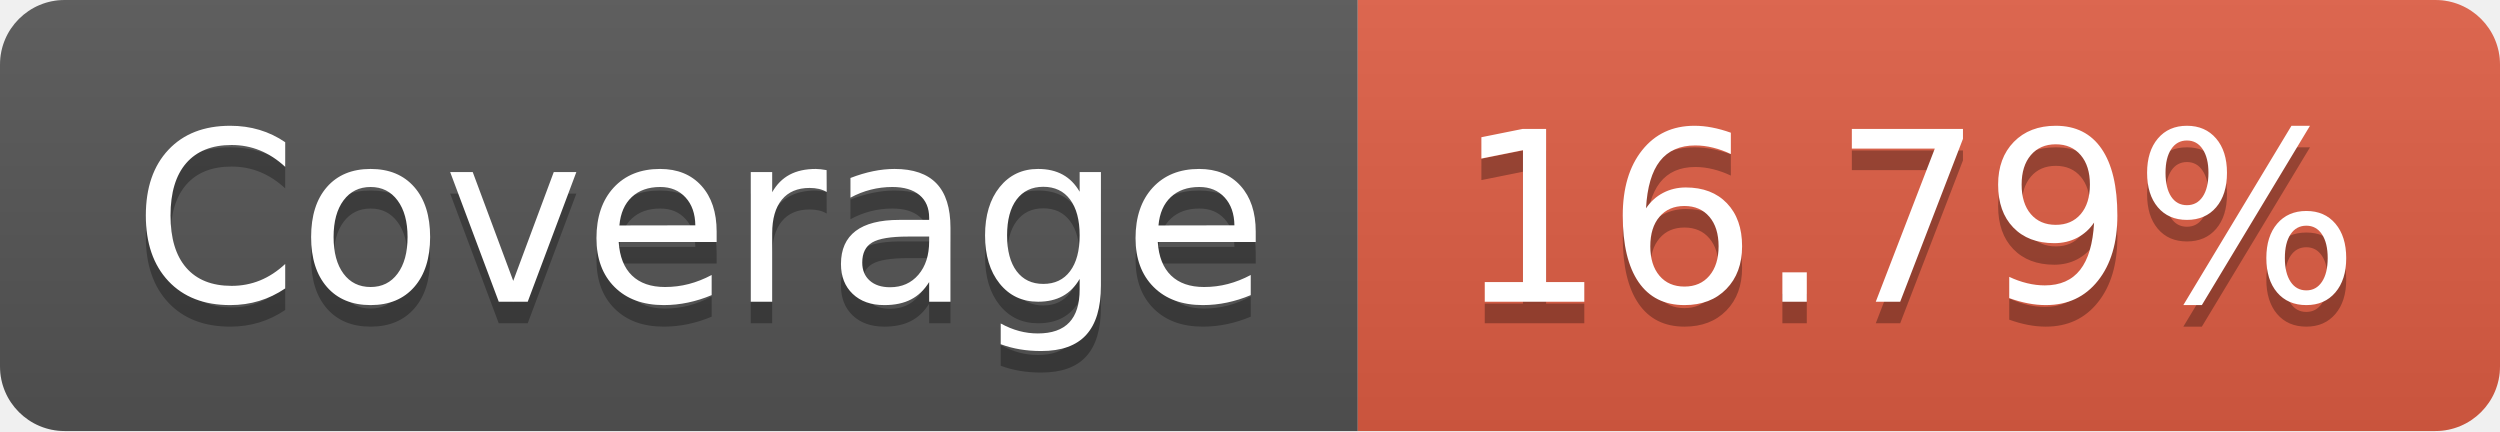
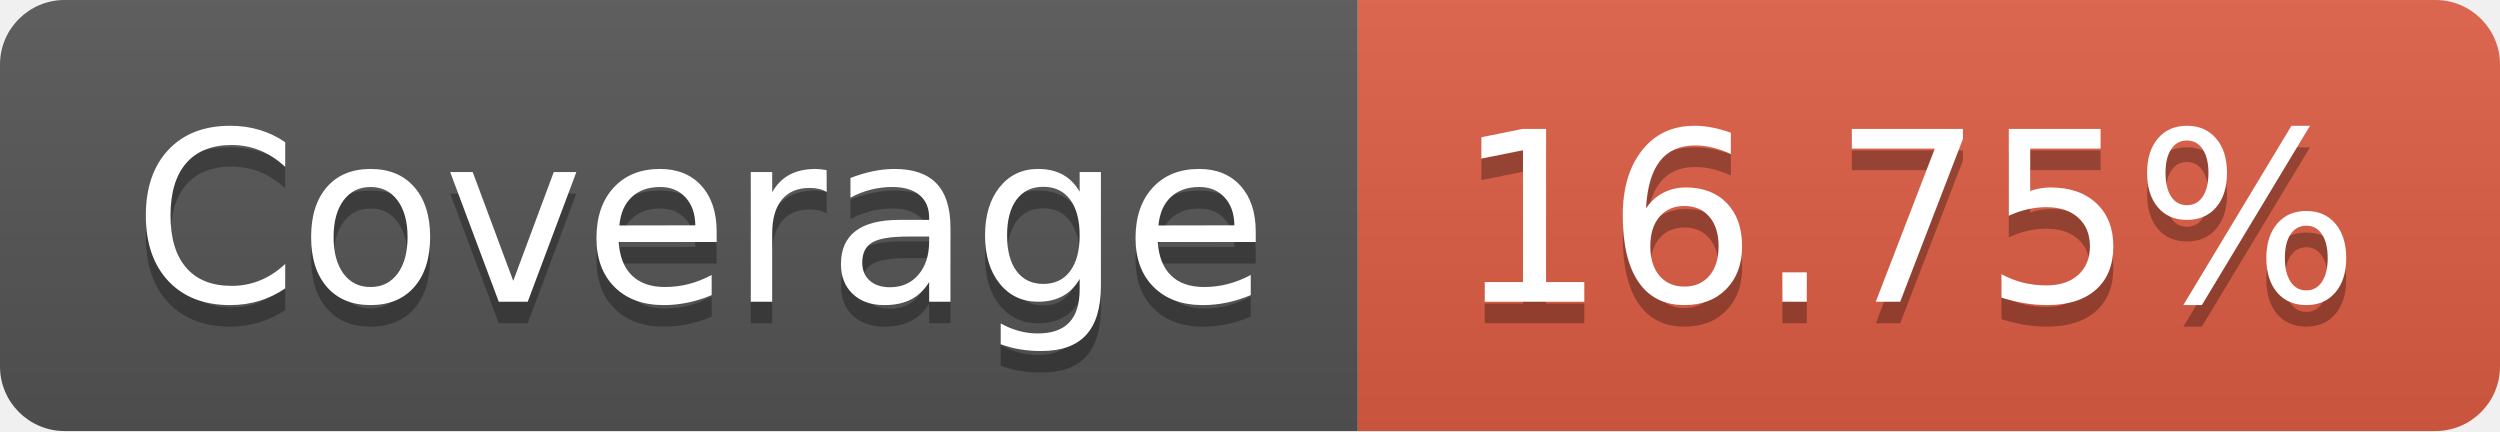
- <svg xmlns="http://www.w3.org/2000/svg" width="116" height="20" role="img" aria-label="Coverage: 16.79%">
+ <svg xmlns="http://www.w3.org/2000/svg" width="116" height="20" role="img" aria-label="Coverage: 16.75%">
  <linearGradient id="s" x2="0" y2="100%">
    <stop offset="0" stop-color="#bbb" stop-opacity=".1" />
    <stop offset="1" stop-opacity=".1" />
  </linearGradient>
  <clipPath id="r">
    <rect width="116" height="20" rx="3" fill="#fff" />
  </clipPath>
  <g clip-path="url(#r)">
    <rect width="63" height="20" fill="#555" />
    <rect x="63" width="53" height="20" fill="#e05d44" />
    <rect width="116" height="20" fill="url(#s)" />
  </g>
  <g fill="#fff" text-anchor="middle" font-family="Verdana,Geneva,DejaVu Sans,sans-serif" text-rendering="geometricPrecision" font-size="110">
    <text aria-hidden="true" x="325" y="150" fill="#010101" fill-opacity=".3" transform="scale(.1)" textLength="530">Coverage</text>
    <text x="325" y="140" transform="scale(.1)" fill="#fff" textLength="530">Coverage</text>
-     <text aria-hidden="true" x="885" y="150" fill="#010101" fill-opacity=".3" transform="scale(.1)" textLength="430">16.79%</text>
-     <text x="885" y="140" transform="scale(.1)" fill="#fff" textLength="430">16.79%</text>
+     <text aria-hidden="true" x="885" y="150" fill="#010101" fill-opacity=".3" transform="scale(.1)" textLength="430">16.75%</text>
+     <text x="885" y="140" transform="scale(.1)" fill="#fff" textLength="430">16.75%</text>
  </g>
</svg>
